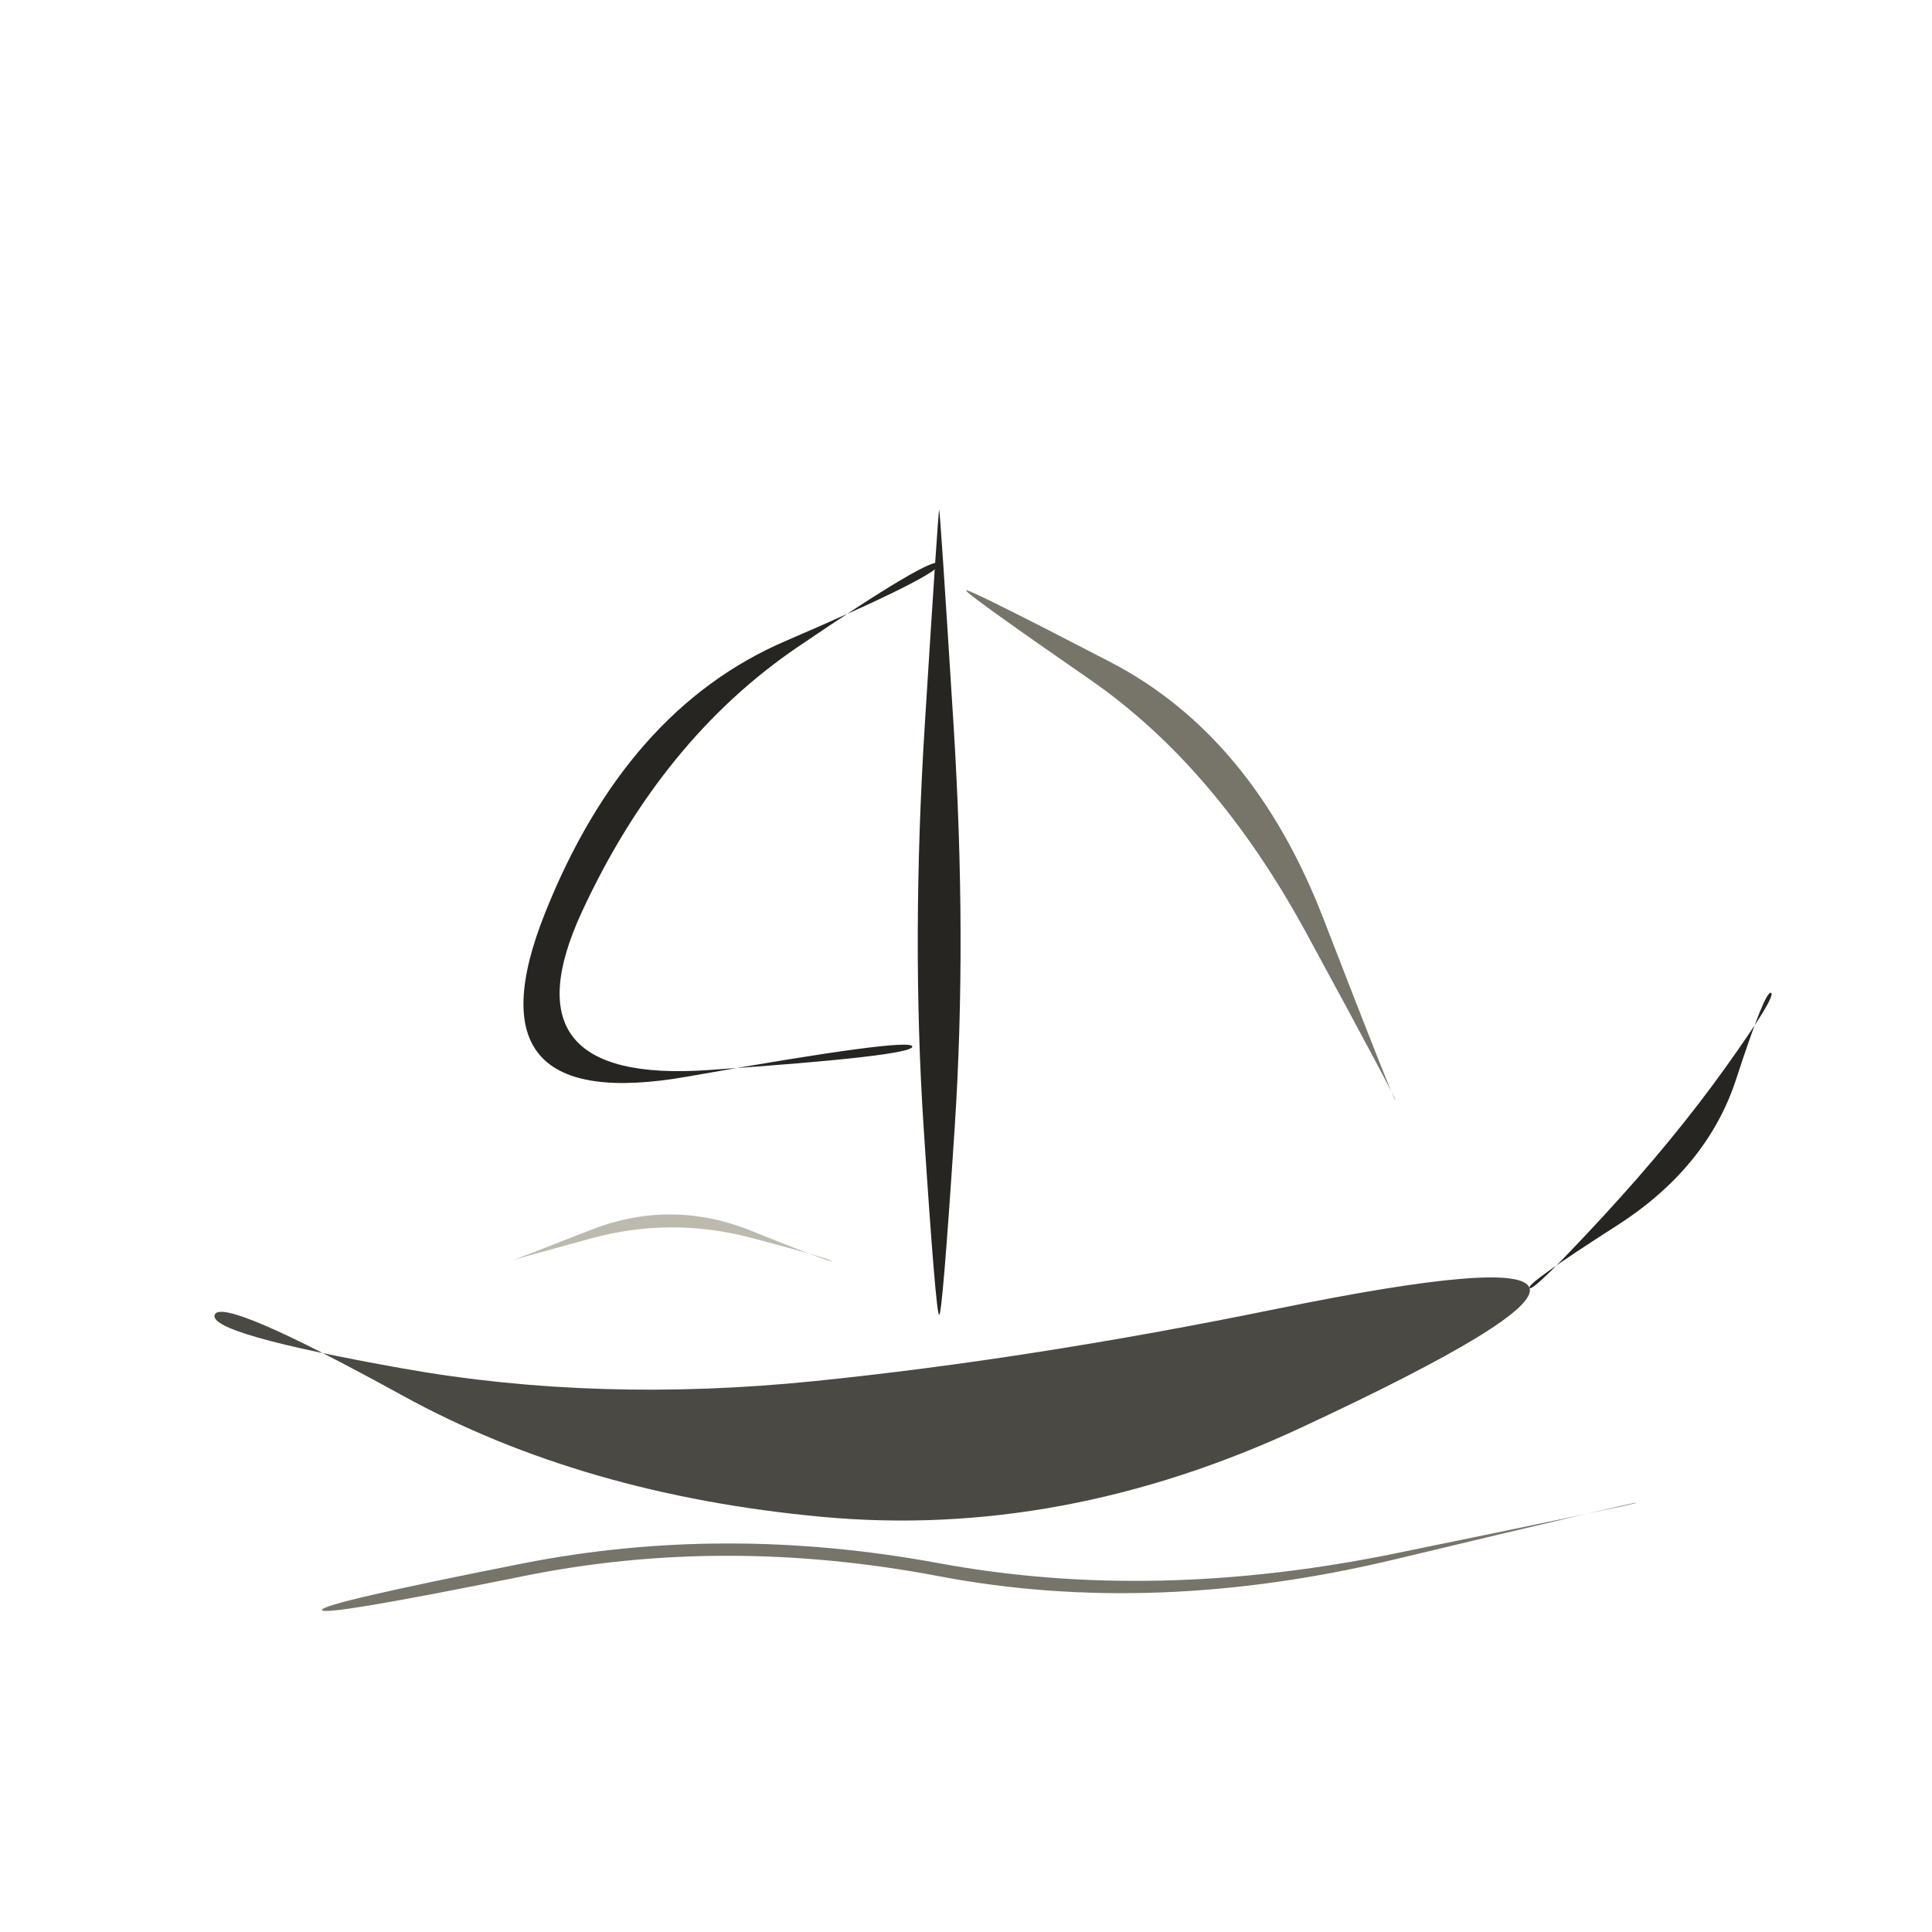
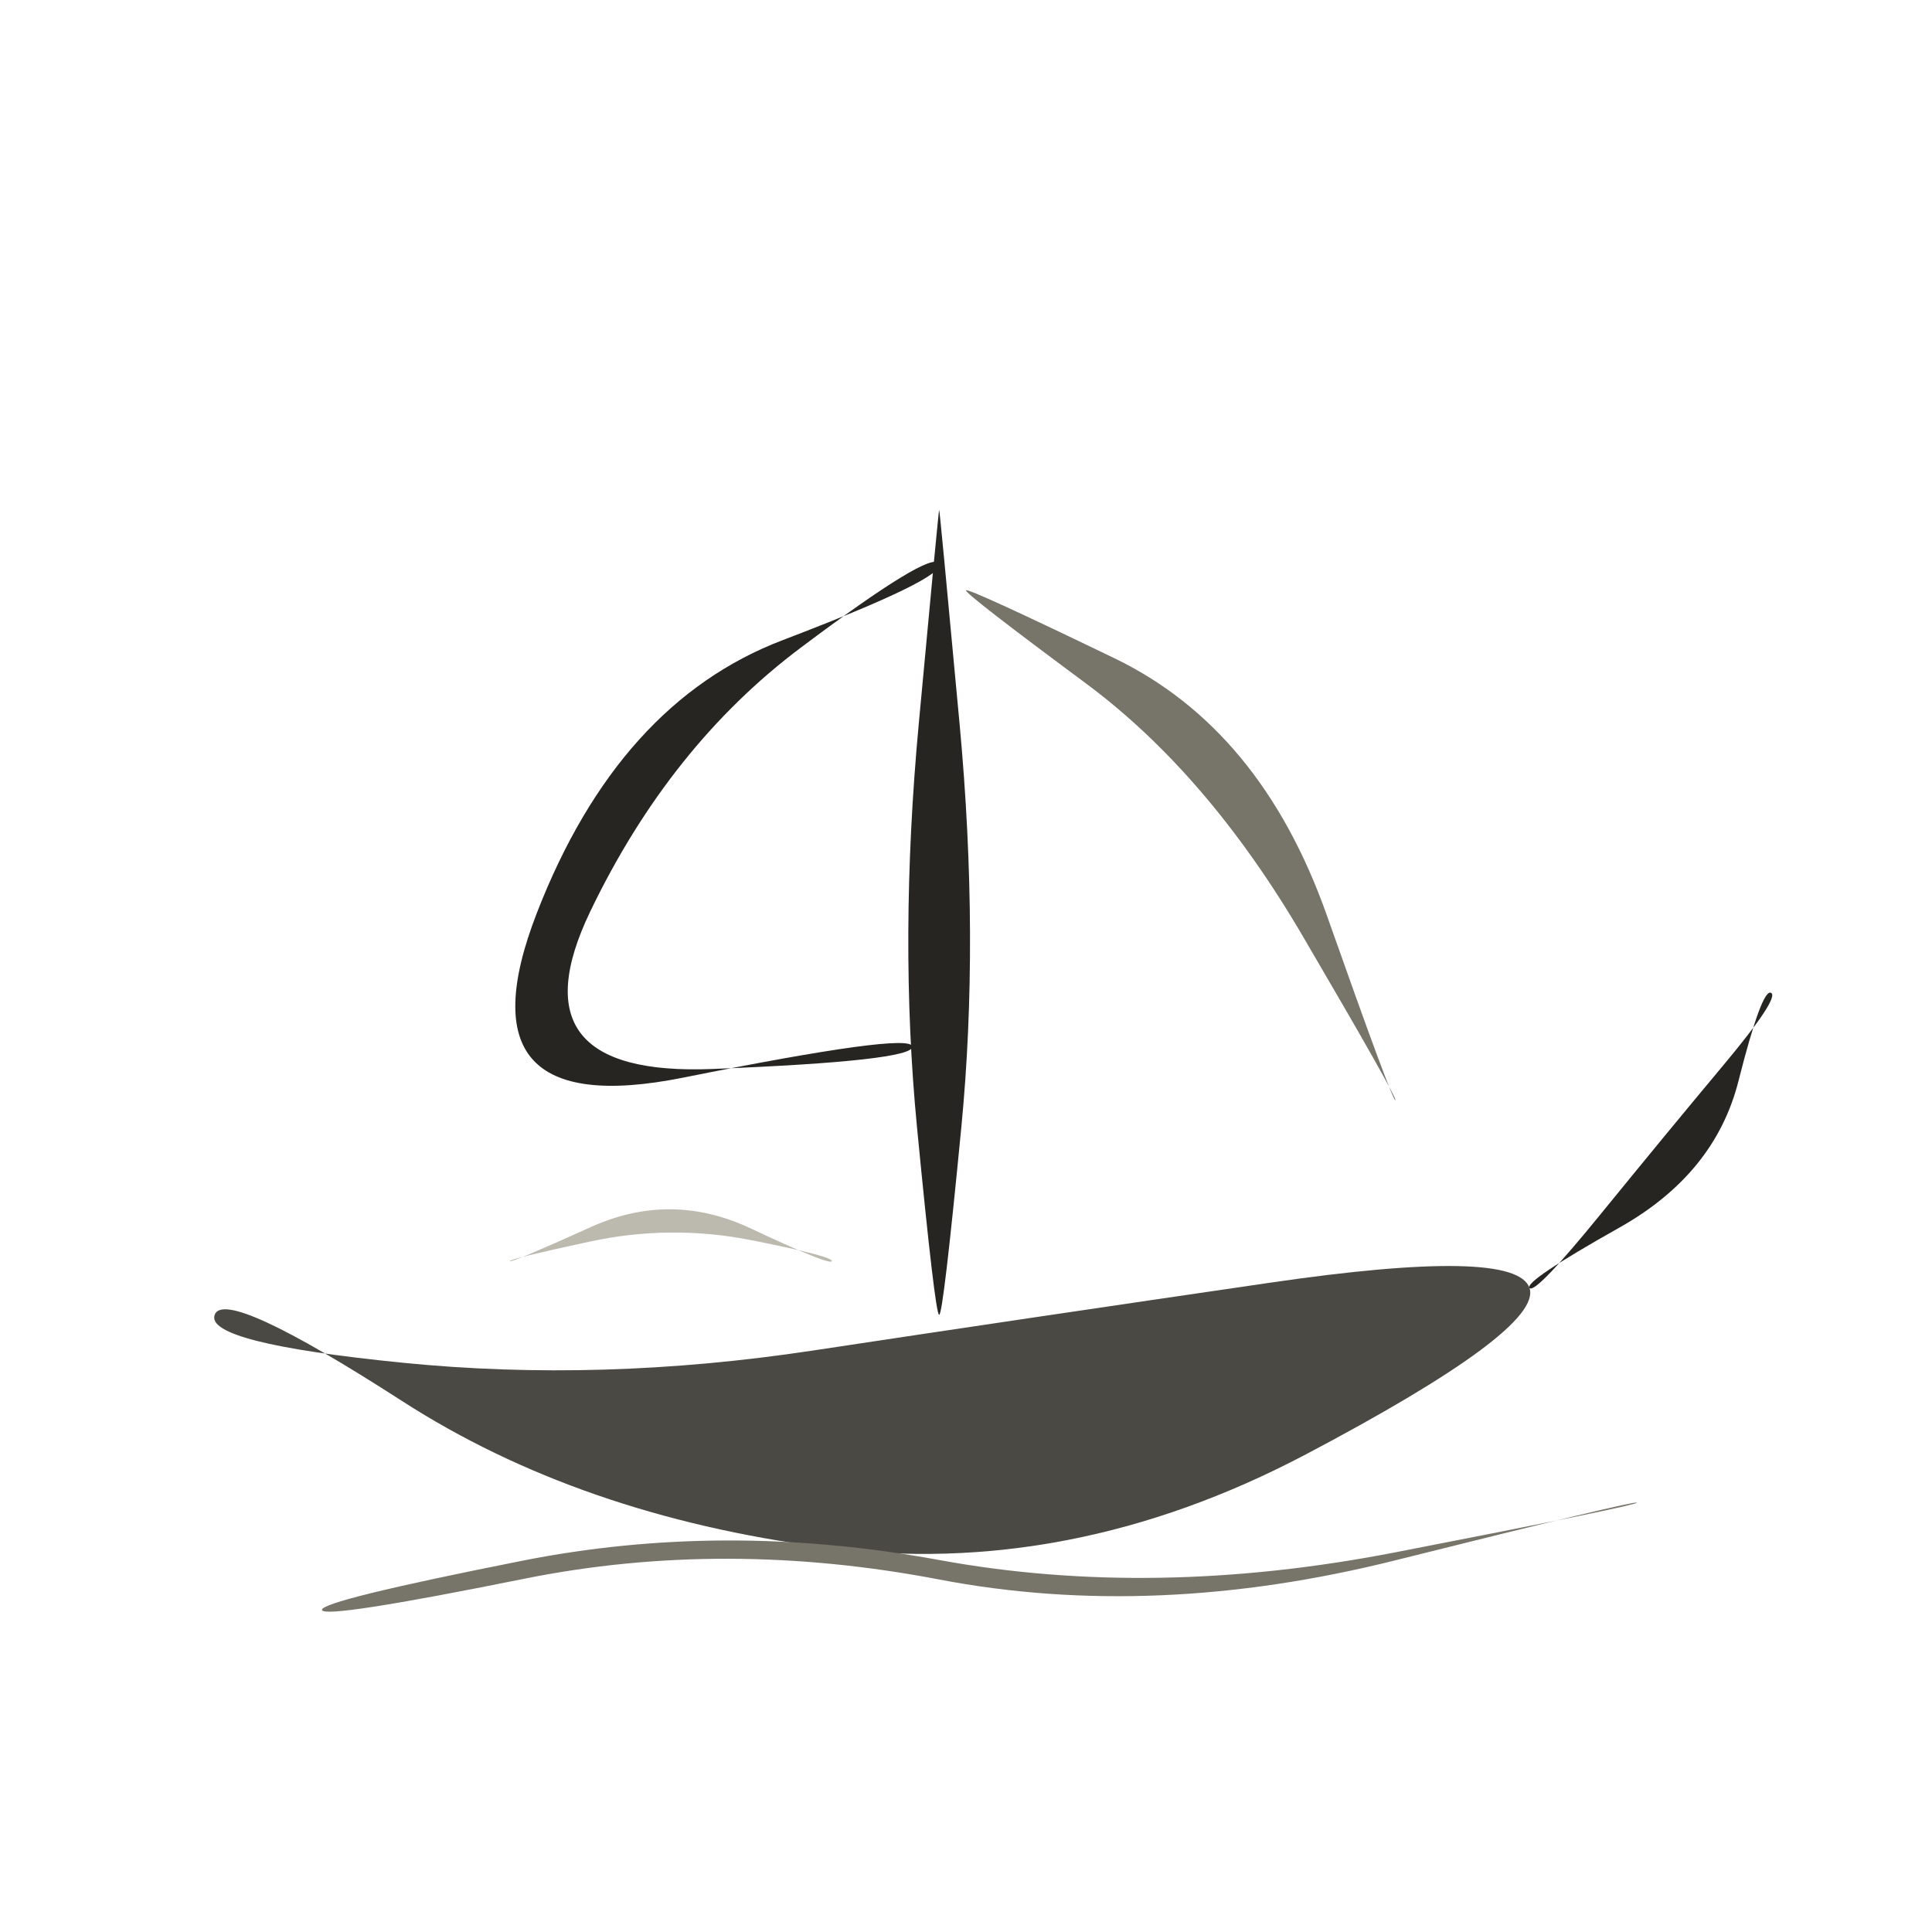
<svg xmlns="http://www.w3.org/2000/svg" viewBox="0 0 72 72" role="img" aria-label="locations / viking" data-pua="U+F043C" data-castalia-style="sumi-e-naturalist-v2" data-ink-stroke-system="filled-brush-mass-v2" data-ink-animation="wash-v1" data-ink-path-units="normalized">
-   <path class="ink-wash" d="M 8.000,49.000 Q 8.252,48.295 14.988,52.001 Q 21.725,55.708 30.650,56.530 Q 39.575,57.352 48.467,53.214 Q 57.359,49.076 57.000,48.000 Q 56.641,46.924 47.533,48.786 Q 38.425,50.648 30.350,51.470 Q 22.275,52.292 15.012,50.999 Q 7.748,49.705 8.000,49.000 Z" fill="#4a4943" data-ink-brush-pass="loaded-ribbon-v2" />
-   <path class="ink-wash" d="M 35.000,49.000 Q 35.122,49.000 35.580,42.000 Q 36.037,35.000 35.535,27.000 Q 35.034,19.000 35.000,19.000 Q 34.966,19.000 34.465,27.000 Q 33.963,35.000 34.420,42.000 Q 34.878,49.000 35.000,49.000 Z" fill="#262522" data-ink-brush-pass="loaded-ribbon-v2" />
-   <path class="ink-wash" d="M 35.000,21.000 Q 35.188,21.345 29.265,23.893 Q 23.343,26.442 20.315,34.018 Q 17.286,41.595 25.621,40.121 Q 33.956,38.648 34.000,39.000 Q 34.044,39.352 26.379,39.879 Q 18.714,40.405 21.685,33.982 Q 24.657,27.558 29.735,24.107 Q 34.812,20.655 35.000,21.000 Z" fill="#262522" data-ink-brush-pass="loaded-ribbon-v2" />
-   <path class="ink-dry" d="M 36.000,22.000 Q 35.946,22.090 40.631,25.333 Q 45.316,28.576 48.685,34.776 Q 52.053,40.975 52.000,41.000 Q 51.947,41.025 49.315,34.224 Q 46.684,27.424 41.369,24.667 Q 36.054,21.910 36.000,22.000 Z" fill="#77746a" data-ink-brush-pass="dry-edge-v2" />
-   <path class="ink-wash" d="M 57.000,48.000 Q 56.869,47.842 60.249,45.678 Q 63.629,43.515 64.706,40.203 Q 65.784,36.892 66.000,37.000 Q 66.216,37.108 64.294,39.797 Q 62.371,42.485 59.751,45.322 Q 57.131,48.158 57.000,48.000 Z" fill="#262522" data-ink-brush-pass="loaded-ribbon-v2" />
-   <path class="ink-dry" d="M 12.000,60.000 Q 12.049,60.247 19.525,58.734 Q 27.000,57.220 35.004,58.743 Q 43.008,60.265 51.999,58.109 Q 60.990,55.954 61.000,56.000 Q 61.010,56.046 52.001,57.891 Q 42.992,59.735 34.996,58.257 Q 27.000,56.780 19.475,58.266 Q 11.951,59.753 12.000,60.000 Z" fill="#77746a" data-ink-brush-pass="dry-edge-v2" />
-   <path class="ink-dry" d="M 19.000,47.000 Q 18.994,46.982 21.997,46.159 Q 25.000,45.336 28.011,46.134 Q 31.023,46.932 31.000,47.000 Q 30.977,47.068 27.989,45.866 Q 25.000,44.664 22.003,45.841 Q 19.006,47.018 19.000,47.000 Z" fill="#bcb9af" data-ink-brush-pass="dry-edge-v2" />
+   <path class="ink-wash" d="M 8.000,49.000 Q 8.374,47.952 14.987,52.214 Q 21.601,56.476 30.717,57.668 Q 39.833,58.860 48.672,54.197 Q 57.511,49.534 57.000,48.000 Q 56.489,46.466 47.328,47.803 Q 38.167,49.140 30.283,50.332 Q 22.399,51.524 15.013,50.786 Q 7.626,50.048 8.000,49.000 Z" fill="#4a4943" data-ink-brush-pass="loaded-ribbon-v2" />
+   <path class="ink-wash" d="M 35.000,49.000 Q 35.150,49.000 35.827,42.000 Q 36.504,35.000 35.763,27.000 Q 35.022,19.000 35.000,19.000 Q 34.978,19.000 34.237,27.000 Q 33.496,35.000 34.173,42.000 Q 34.850,49.000 35.000,49.000 Z" fill="#262522" data-ink-brush-pass="loaded-ribbon-v2" />
+   <path class="ink-wash" d="M 35.000,21.000 Q 35.285,21.523 29.166,23.857 Q 23.047,26.190 20.006,34.026 Q 16.965,41.862 25.449,40.162 Q 33.933,38.462 34.000,39.000 Q 34.067,39.538 26.551,39.838 Q 19.035,40.138 21.994,33.974 Q 24.953,27.810 29.834,24.143 Q 34.715,20.477 35.000,21.000 Z" fill="#262522" data-ink-brush-pass="loaded-ribbon-v2" />
+   <path class="ink-dry" d="M 36.000,22.000 Q 35.936,22.107 40.472,25.471 Q 45.008,28.835 48.555,34.894 Q 52.102,40.953 52.000,41.000 Q 51.898,41.047 49.445,34.106 Q 46.992,27.165 41.528,24.529 Q 36.064,21.893 36.000,22.000 Z" fill="#77746a" data-ink-brush-pass="dry-edge-v2" />
+   <path class="ink-wash" d="M 57.000,48.000 Q 56.792,47.751 60.352,45.748 Q 63.912,43.746 64.787,40.289 Q 65.662,36.831 66.000,37.000 Q 66.338,37.169 64.213,39.711 Q 62.088,42.254 59.648,45.252 Q 57.208,48.249 57.000,48.000 Z" fill="#262522" data-ink-brush-pass="loaded-ribbon-v2" />
+   <path class="ink-dry" d="M 12.000,60.000 Q 12.068,60.341 19.534,58.836 Q 27.000,57.331 35.006,58.864 Q 43.012,60.397 51.995,58.150 Q 60.978,55.902 61.000,56.000 Q 61.022,56.098 52.005,57.850 Q 42.988,59.603 34.994,58.136 Q 27.000,56.669 19.466,58.164 Q 11.932,59.659 12.000,60.000 Z" fill="#77746a" data-ink-brush-pass="dry-edge-v2" />
+   <path class="ink-dry" d="M 19.000,47.000 Q 18.973,46.919 21.986,46.269 Q 25.000,45.620 28.029,46.223 Q 31.058,46.826 31.000,47.000 Q 30.942,47.174 27.971,45.777 Q 25.000,44.380 22.014,45.731 Q 19.027,47.081 19.000,47.000 Z" fill="#bcb9af" data-ink-brush-pass="dry-edge-v2" />
</svg>
